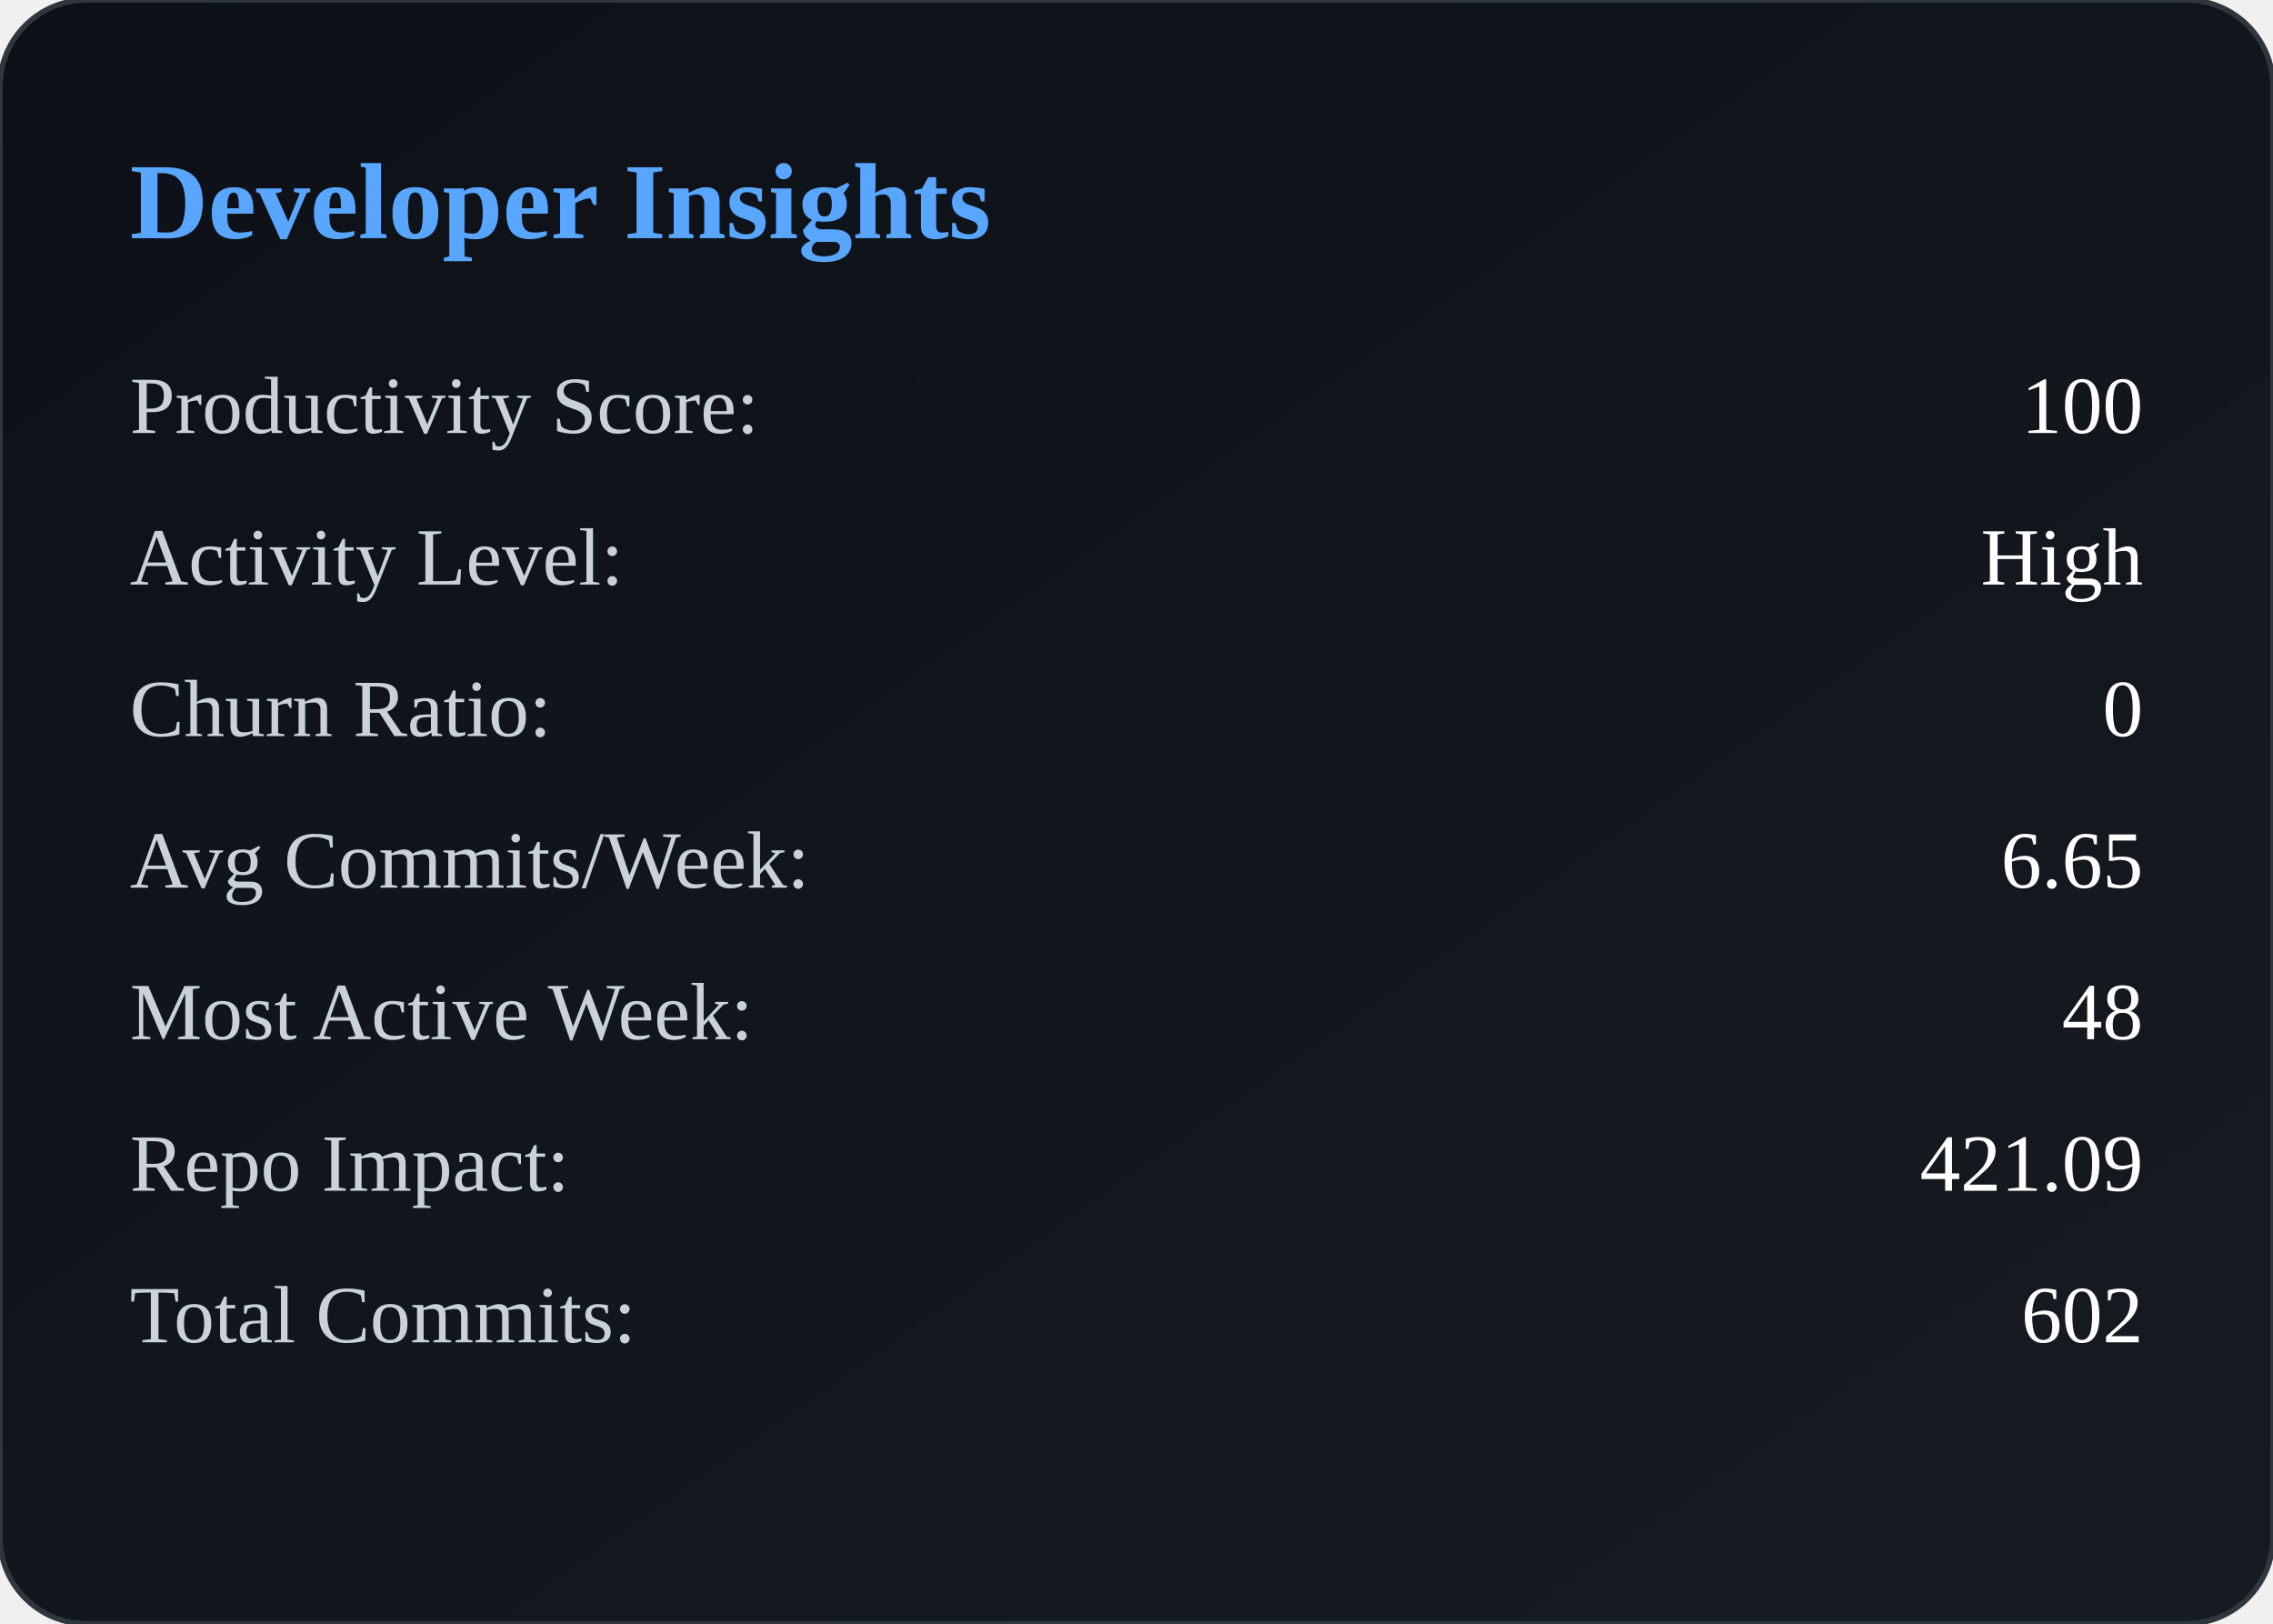
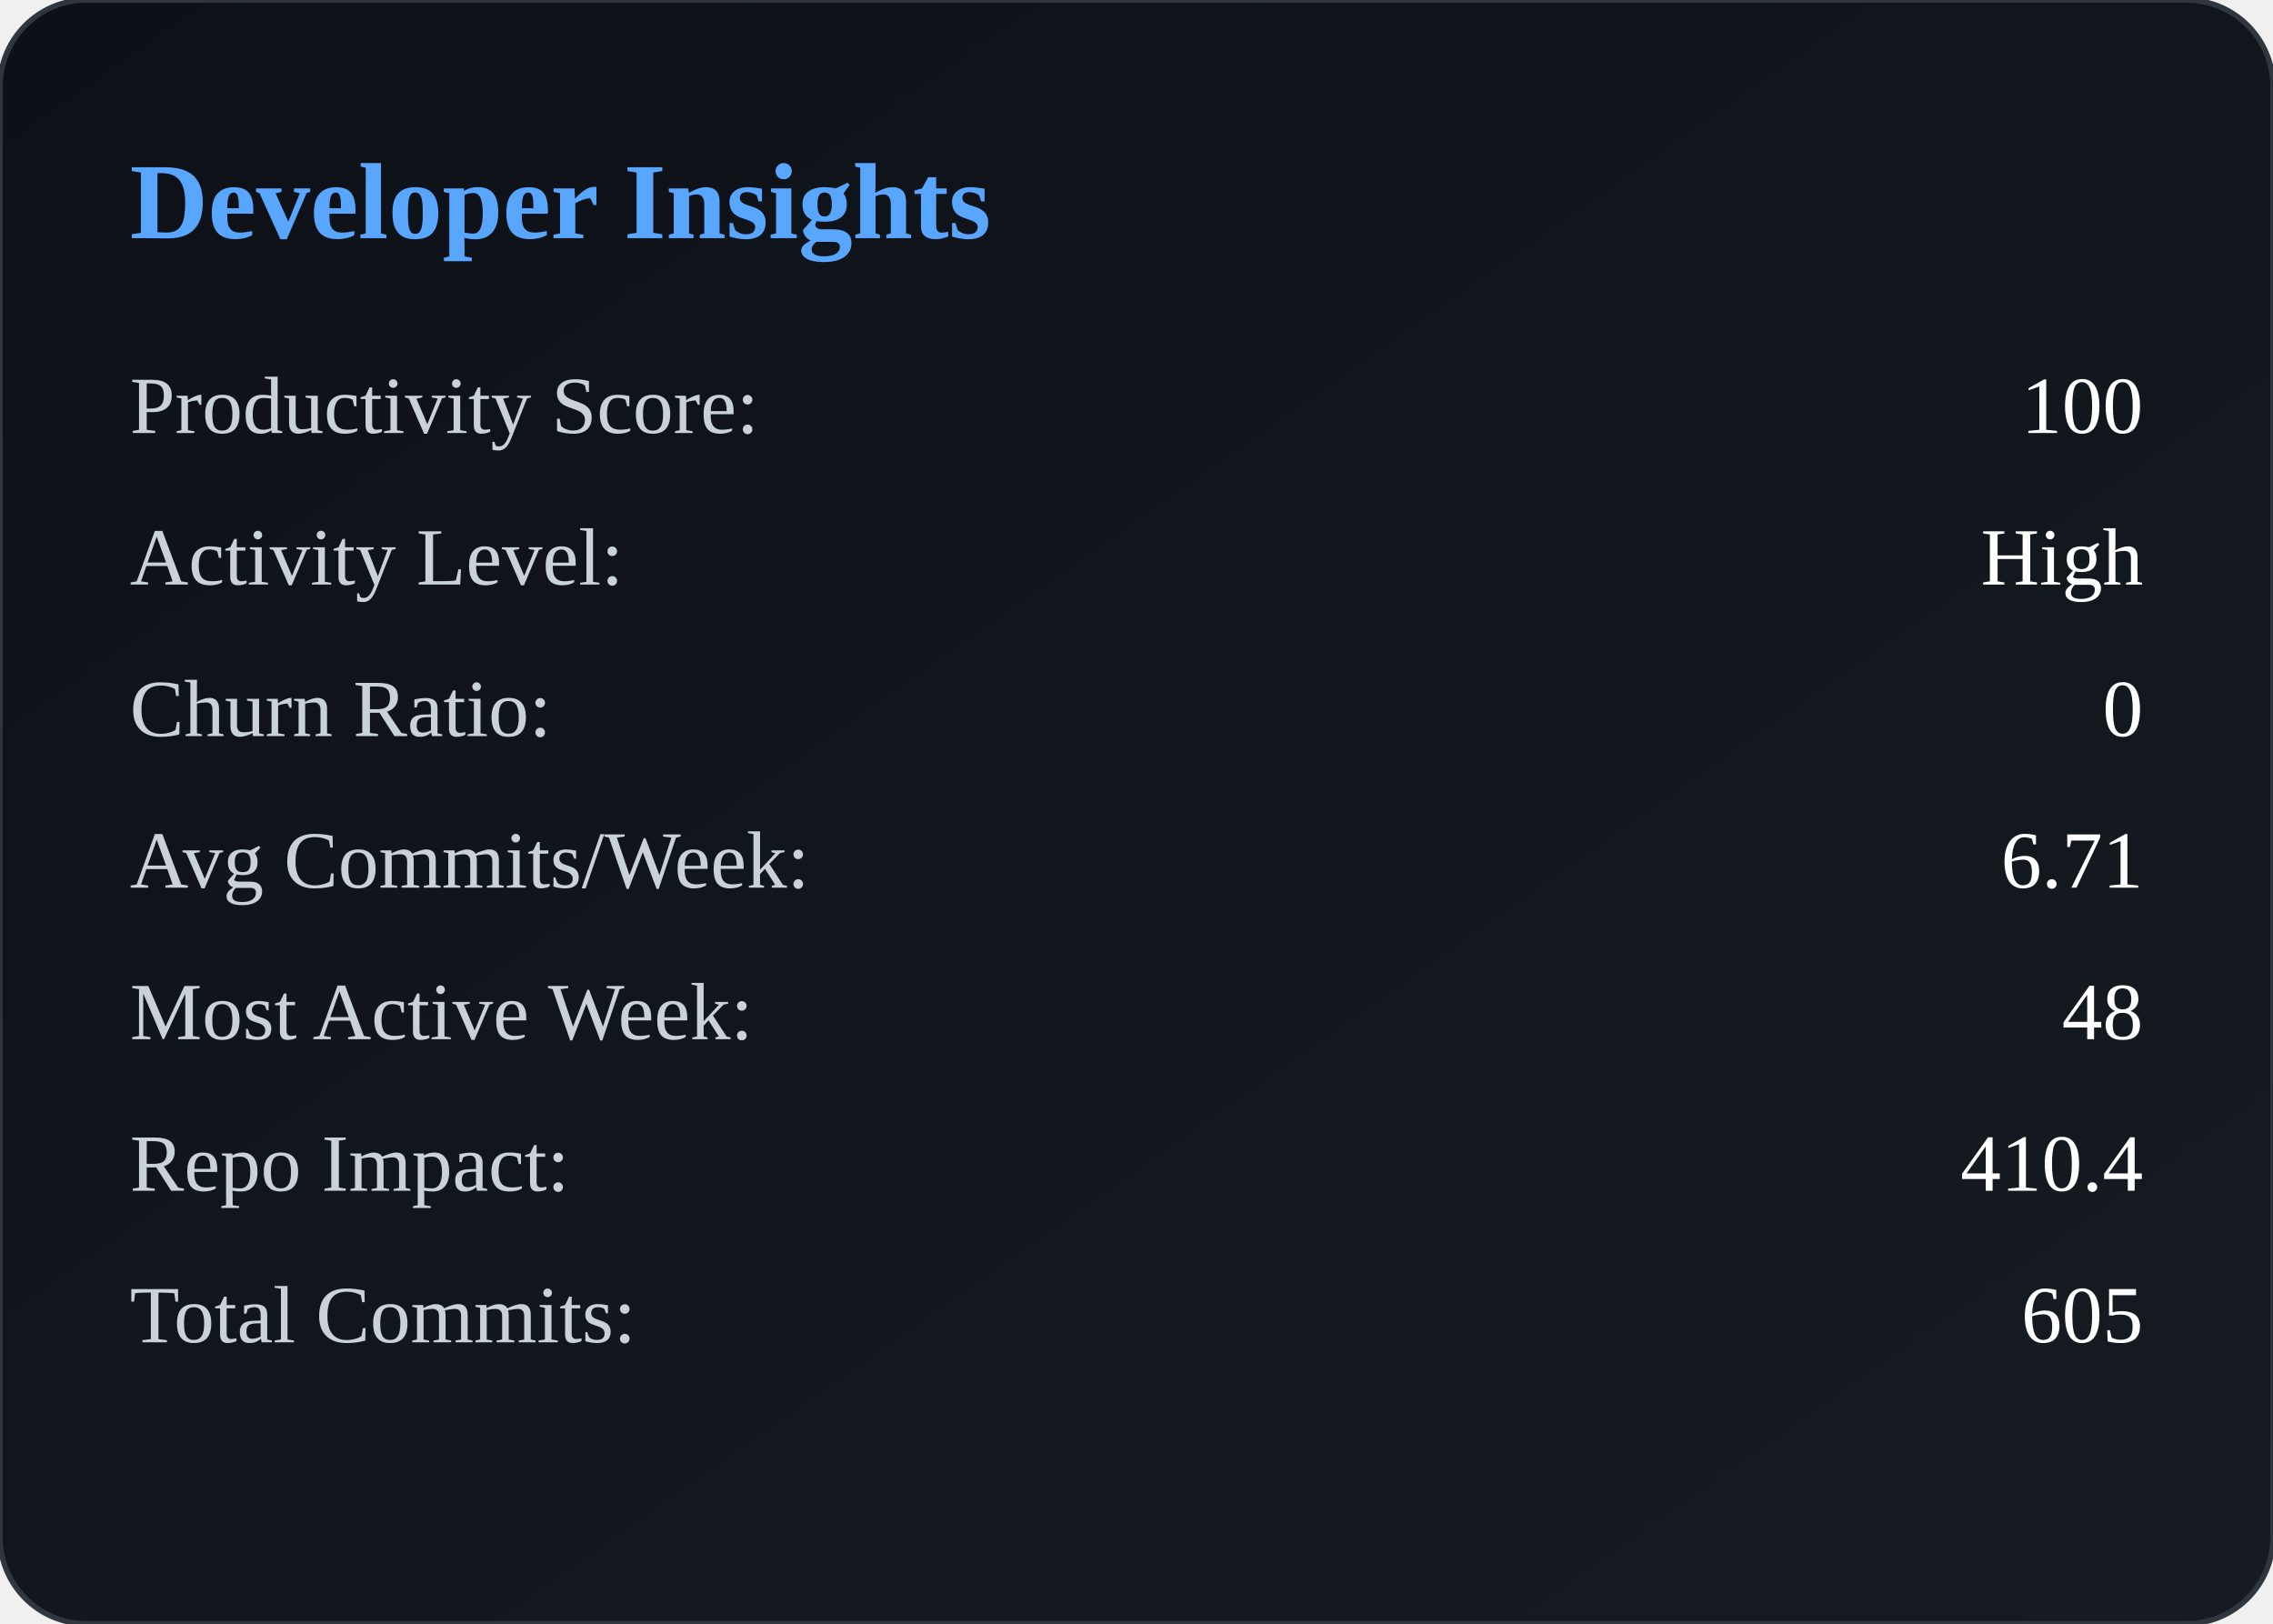
<svg xmlns="http://www.w3.org/2000/svg" width="420" height="300" viewBox="0 0 420 300">
  <defs>
    <linearGradient id="bg" x1="0" y1="0" x2="1" y2="1">
      <stop offset="0%" stop-color="#0d1117" />
      <stop offset="100%" stop-color="#161b22" />
    </linearGradient>
  </defs>
  <rect width="100%" height="100%" rx="16" fill="url(#bg)" stroke="#30363d" />
  <text x="24" y="44" fill="#58a6ff" font-size="20" font-weight="600">
        Developer Insights
    </text>
  <text x="24" y="80" fill="#c9d1d9" font-size="15">
            Productivity Score:
        </text>
  <text x="396" y="80" fill="#ffffff" font-size="15" text-anchor="end">
            100
        </text>
  <text x="24" y="108" fill="#c9d1d9" font-size="15">
            Activity Level:
        </text>
  <text x="396" y="108" fill="#ffffff" font-size="15" text-anchor="end">
            High
        </text>
  <text x="24" y="136" fill="#c9d1d9" font-size="15">
            Churn Ratio:
        </text>
  <text x="396" y="136" fill="#ffffff" font-size="15" text-anchor="end">
            0
        </text>
  <text x="24" y="164" fill="#c9d1d9" font-size="15">
            Avg Commits/Week:
        </text>
  <text x="396" y="164" fill="#ffffff" font-size="15" text-anchor="end">
-             6.65
+             6.71
        </text>
  <text x="24" y="192" fill="#c9d1d9" font-size="15">
            Most Active Week:
        </text>
  <text x="396" y="192" fill="#ffffff" font-size="15" text-anchor="end">
            48
        </text>
  <text x="24" y="220" fill="#c9d1d9" font-size="15">
            Repo Impact:
        </text>
  <text x="396" y="220" fill="#ffffff" font-size="15" text-anchor="end">
-             421.09
+             410.4
        </text>
  <text x="24" y="248" fill="#c9d1d9" font-size="15">
            Total Commits:
        </text>
  <text x="396" y="248" fill="#ffffff" font-size="15" text-anchor="end">
-             602
+             605
        </text>
</svg>
